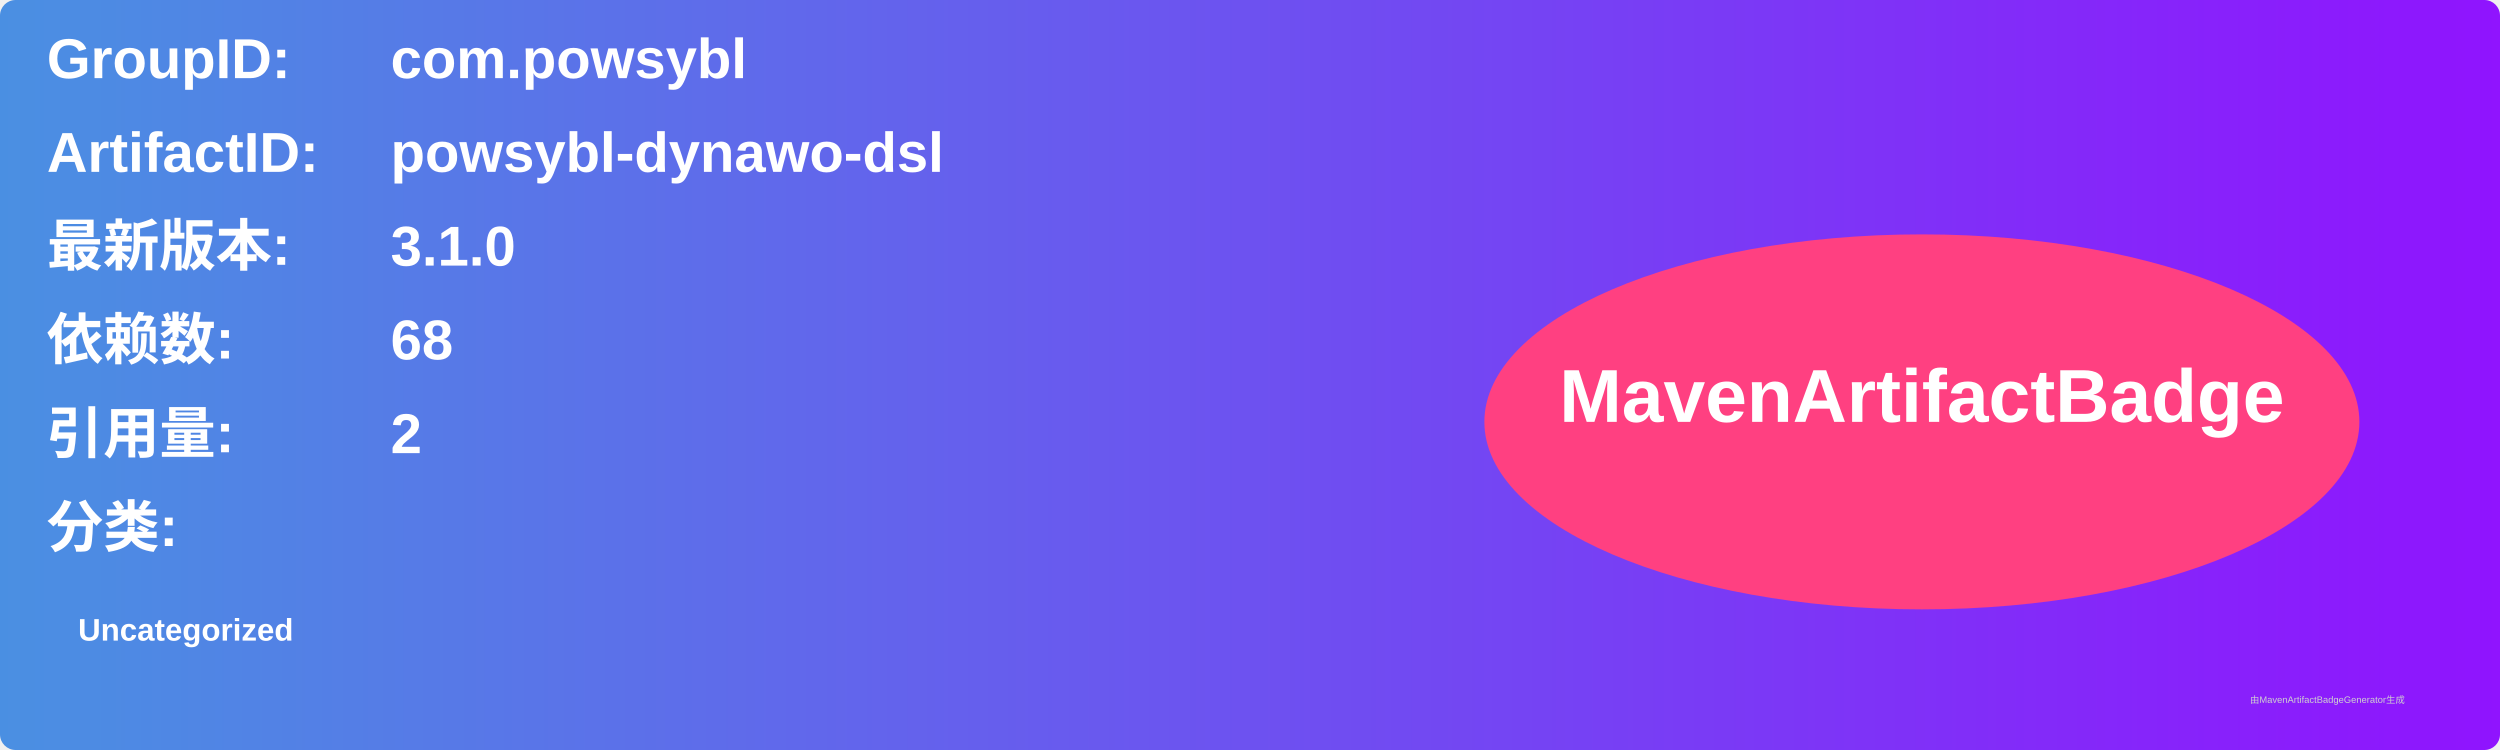
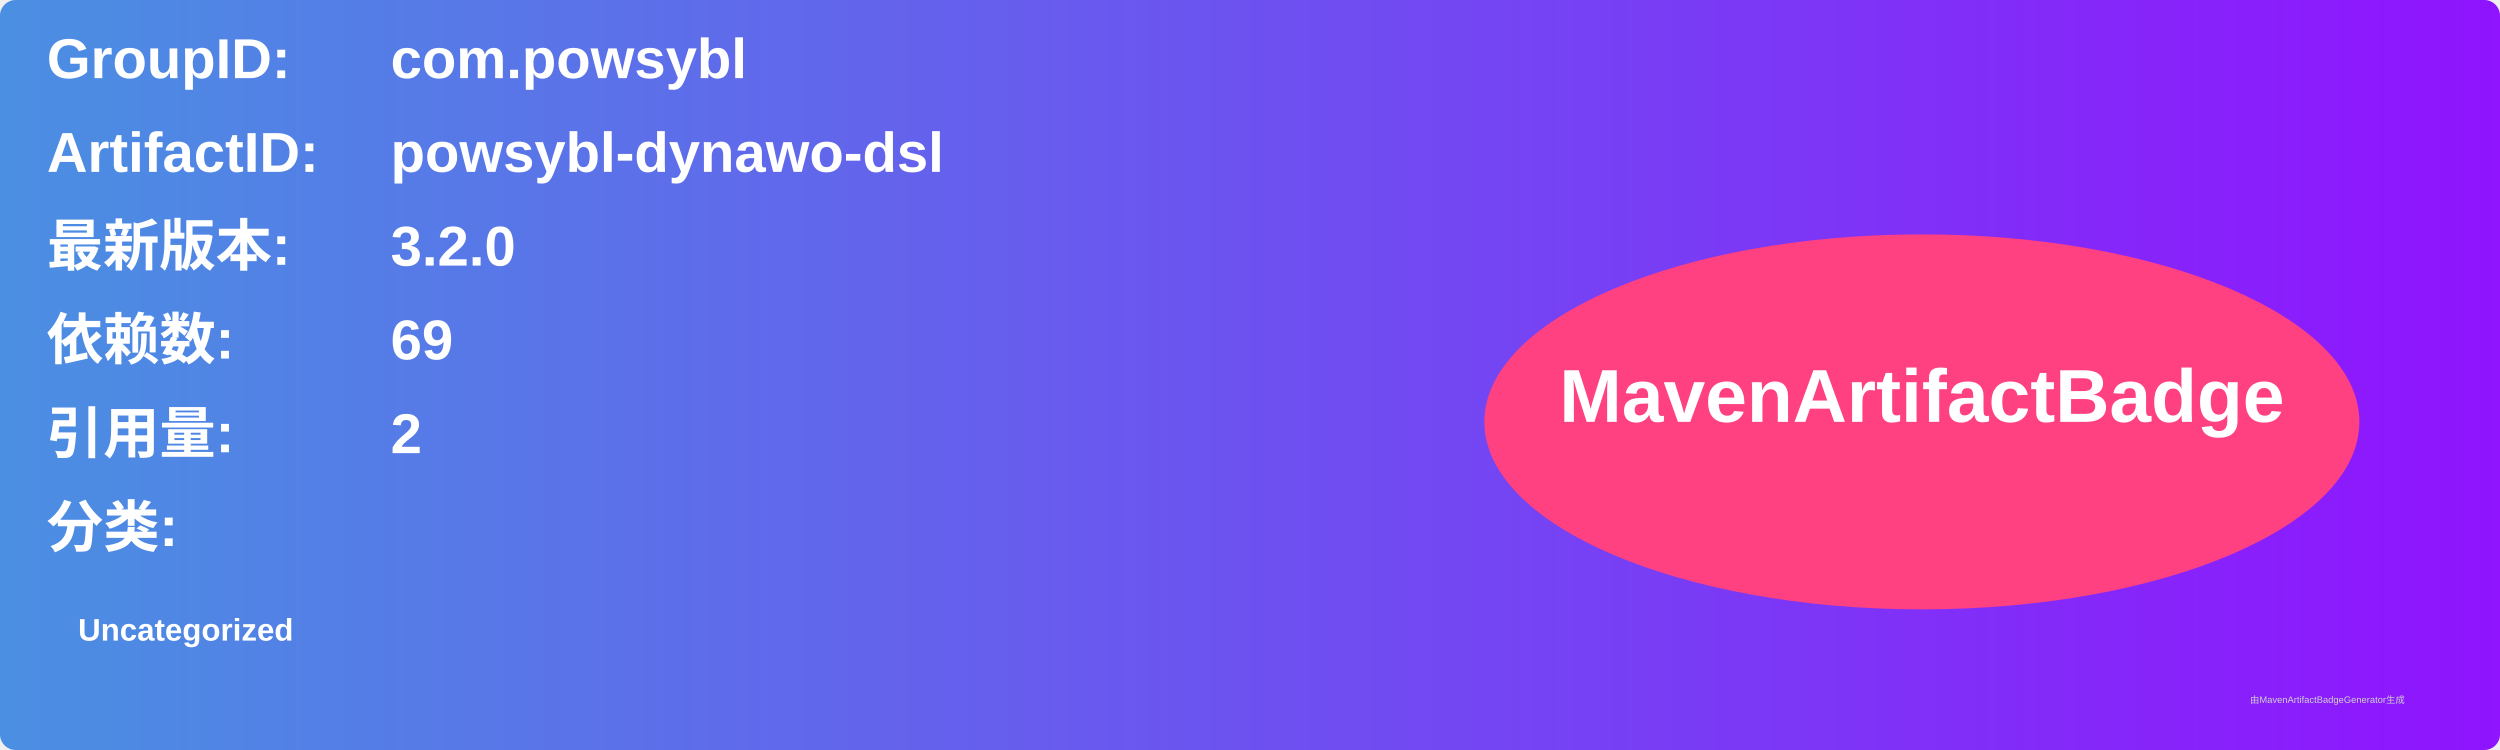
<svg xmlns="http://www.w3.org/2000/svg" width="800" height="240" viewBox="0 0 800 240">
  <linearGradient id="grad" x1="0%" y1="0%" x2="100%" y2="0%">
    <stop offset="0%" stop-color="#4a90e2" />
    <stop offset="100%" stop-color="#9013fe" />
  </linearGradient>
  <rect width="100%" height="100%" rx="5" ry="5" fill="url(#grad)" />
  <g transform="translate(15, 15)">
    <text x="0" y="10" font-family="Arial" font-size="18" fill="white" font-weight="bold" width="260">GroupID:</text>
    <text x="110" y="10" font-family="Arial" font-size="18" fill="white" font-weight="bold" width="460">com.powsybl</text>
    <text x="0" y="40" font-family="Arial" font-size="18" fill="white" font-weight="bold" width="260">ArtifactID:</text>
    <text x="110" y="40" font-family="Arial" font-size="18" fill="white" font-weight="bold" width="460">powsybl-dynawo-dsl</text>
    <text x="0" y="70" font-family="Arial" font-size="18" fill="white" font-weight="bold">最新版本:</text>
    <text x="110" y="70" font-family="Arial" font-size="18" fill="white" font-weight="bold">
-       <tspan font-weight="bold">3.1.0</tspan>
+       <tspan font-weight="bold">3.2.0</tspan>
    </text>
    <text x="0" y="100" font-family="Arial" font-size="18" fill="white" font-weight="bold">依赖数: </text>
    <text x="110" y="100" font-family="Arial" font-size="18" fill="white">
-       <tspan font-weight="bold">68</tspan>
+       <tspan font-weight="bold">69</tspan>
    </text>
    <text x="0" y="130" font-family="Arial" font-size="18" fill="white" font-weight="bold">引用量: </text>
    <text x="110" y="130" font-family="Arial" font-size="18" fill="white">
      <tspan font-weight="bold">2</tspan>
    </text>
    <text x="0" y="160" font-family="Arial" font-size="18" fill="white" font-weight="bold">分类:</text>
    <text x="10" y="190" font-family="Arial" font-size="10" fill="white">
      <tspan font-weight="bold">Uncategorized</tspan>
    </text>
    <ellipse cx="600" cy="120" rx="140" ry="60" fill="#ff4081" />
    <text x="600" y="120" text-anchor="middle" font-family="Arial" font-size="24" fill="white" font-weight="bold">MavenArtifactBadge</text>
  </g>
  <text x="720" y="225" font-family="Arial" font-size="3" fill="#d0d0d0">由MavenArtifactBadgeGenerator生成</text>
</svg>
